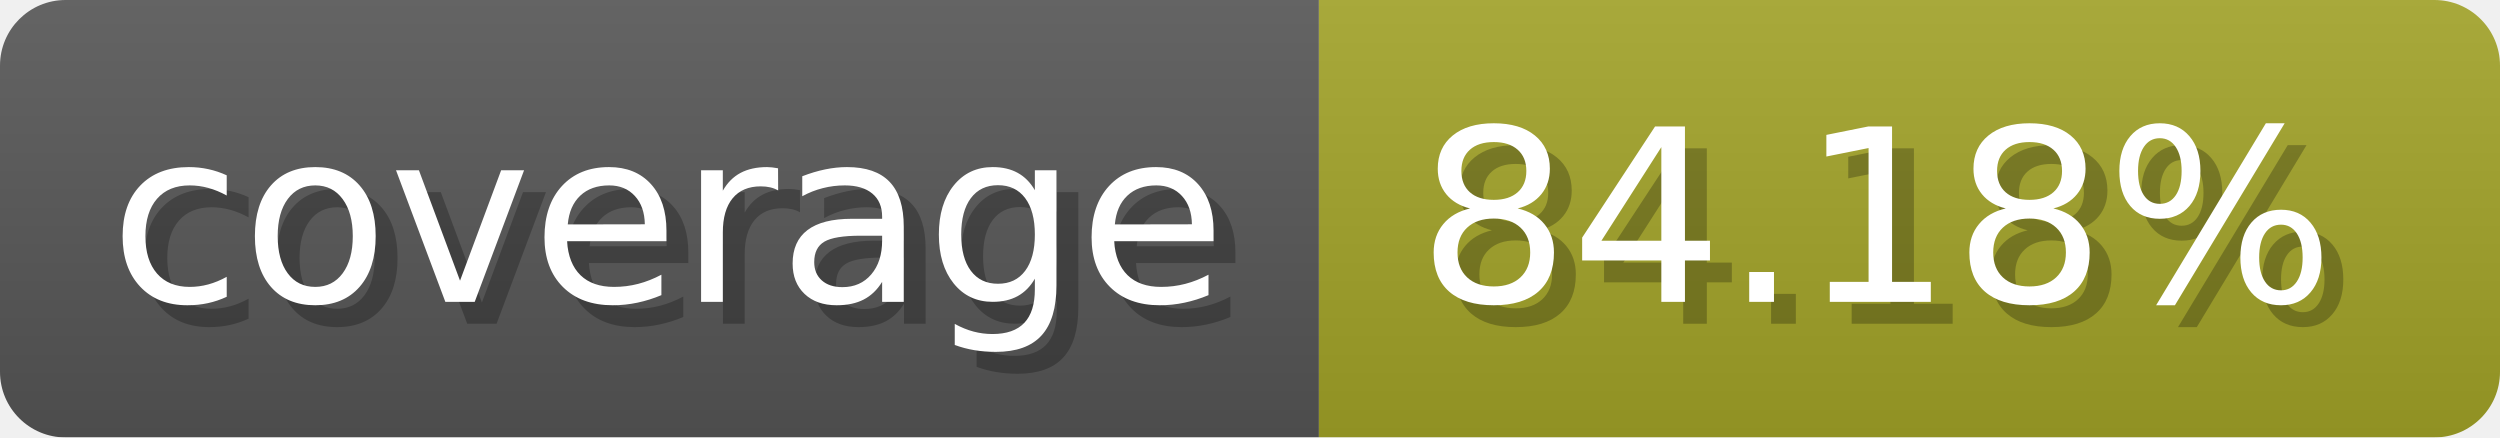
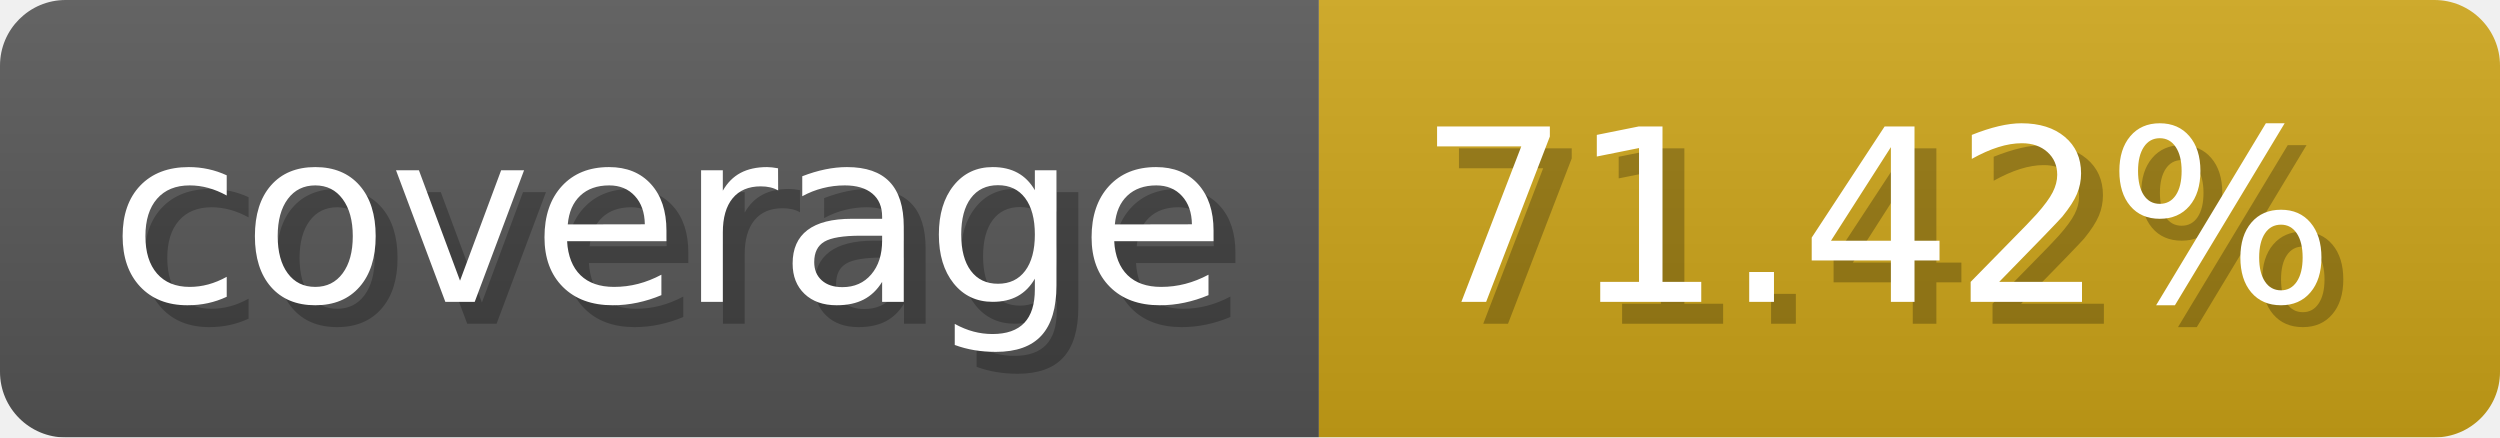
- <svg xmlns="http://www.w3.org/2000/svg" width="114.3" height="20" viewBox="0 0 1143 200" role="img" aria-label="coverage: 84.18%">
+ <svg xmlns="http://www.w3.org/2000/svg" width="114.3" height="20" viewBox="0 0 1143 200" role="img" aria-label="coverage: 71.42%">
  <linearGradient id="a" x2="0" y2="100%">
    <stop offset="0" stop-opacity=".1" stop-color="#EEE" />
    <stop offset="1" stop-opacity=".1" />
  </linearGradient>
  <mask id="m">
    <rect width="1143" height="200" rx="30" fill="#FFF" />
  </mask>
  <g mask="url(#m)">
    <rect width="603" height="200" fill="#555" />
-     <rect width="540" height="200" fill="#a0a127" x="603" />
+     <rect width="540" height="200" fill="#cba317" x="603" />
    <rect width="1143" height="200" fill="url(#a)" />
  </g>
  <g aria-hidden="true" fill="#fff" text-anchor="start" font-family="Verdana,DejaVu Sans,sans-serif" font-size="110">
    <text x="60" y="148" textLength="503" fill="#000" opacity="0.25">coverage</text>
    <text x="50" y="138" textLength="503">coverage</text>
-     <text x="658" y="148" textLength="440" fill="#000" opacity="0.25">84.18%</text>
-     <text x="648" y="138" textLength="440">84.18%</text>
+     <text x="658" y="148" textLength="440" fill="#000" opacity="0.25">71.42%</text>
+     <text x="648" y="138" textLength="440">71.42%</text>
  </g>
</svg>
